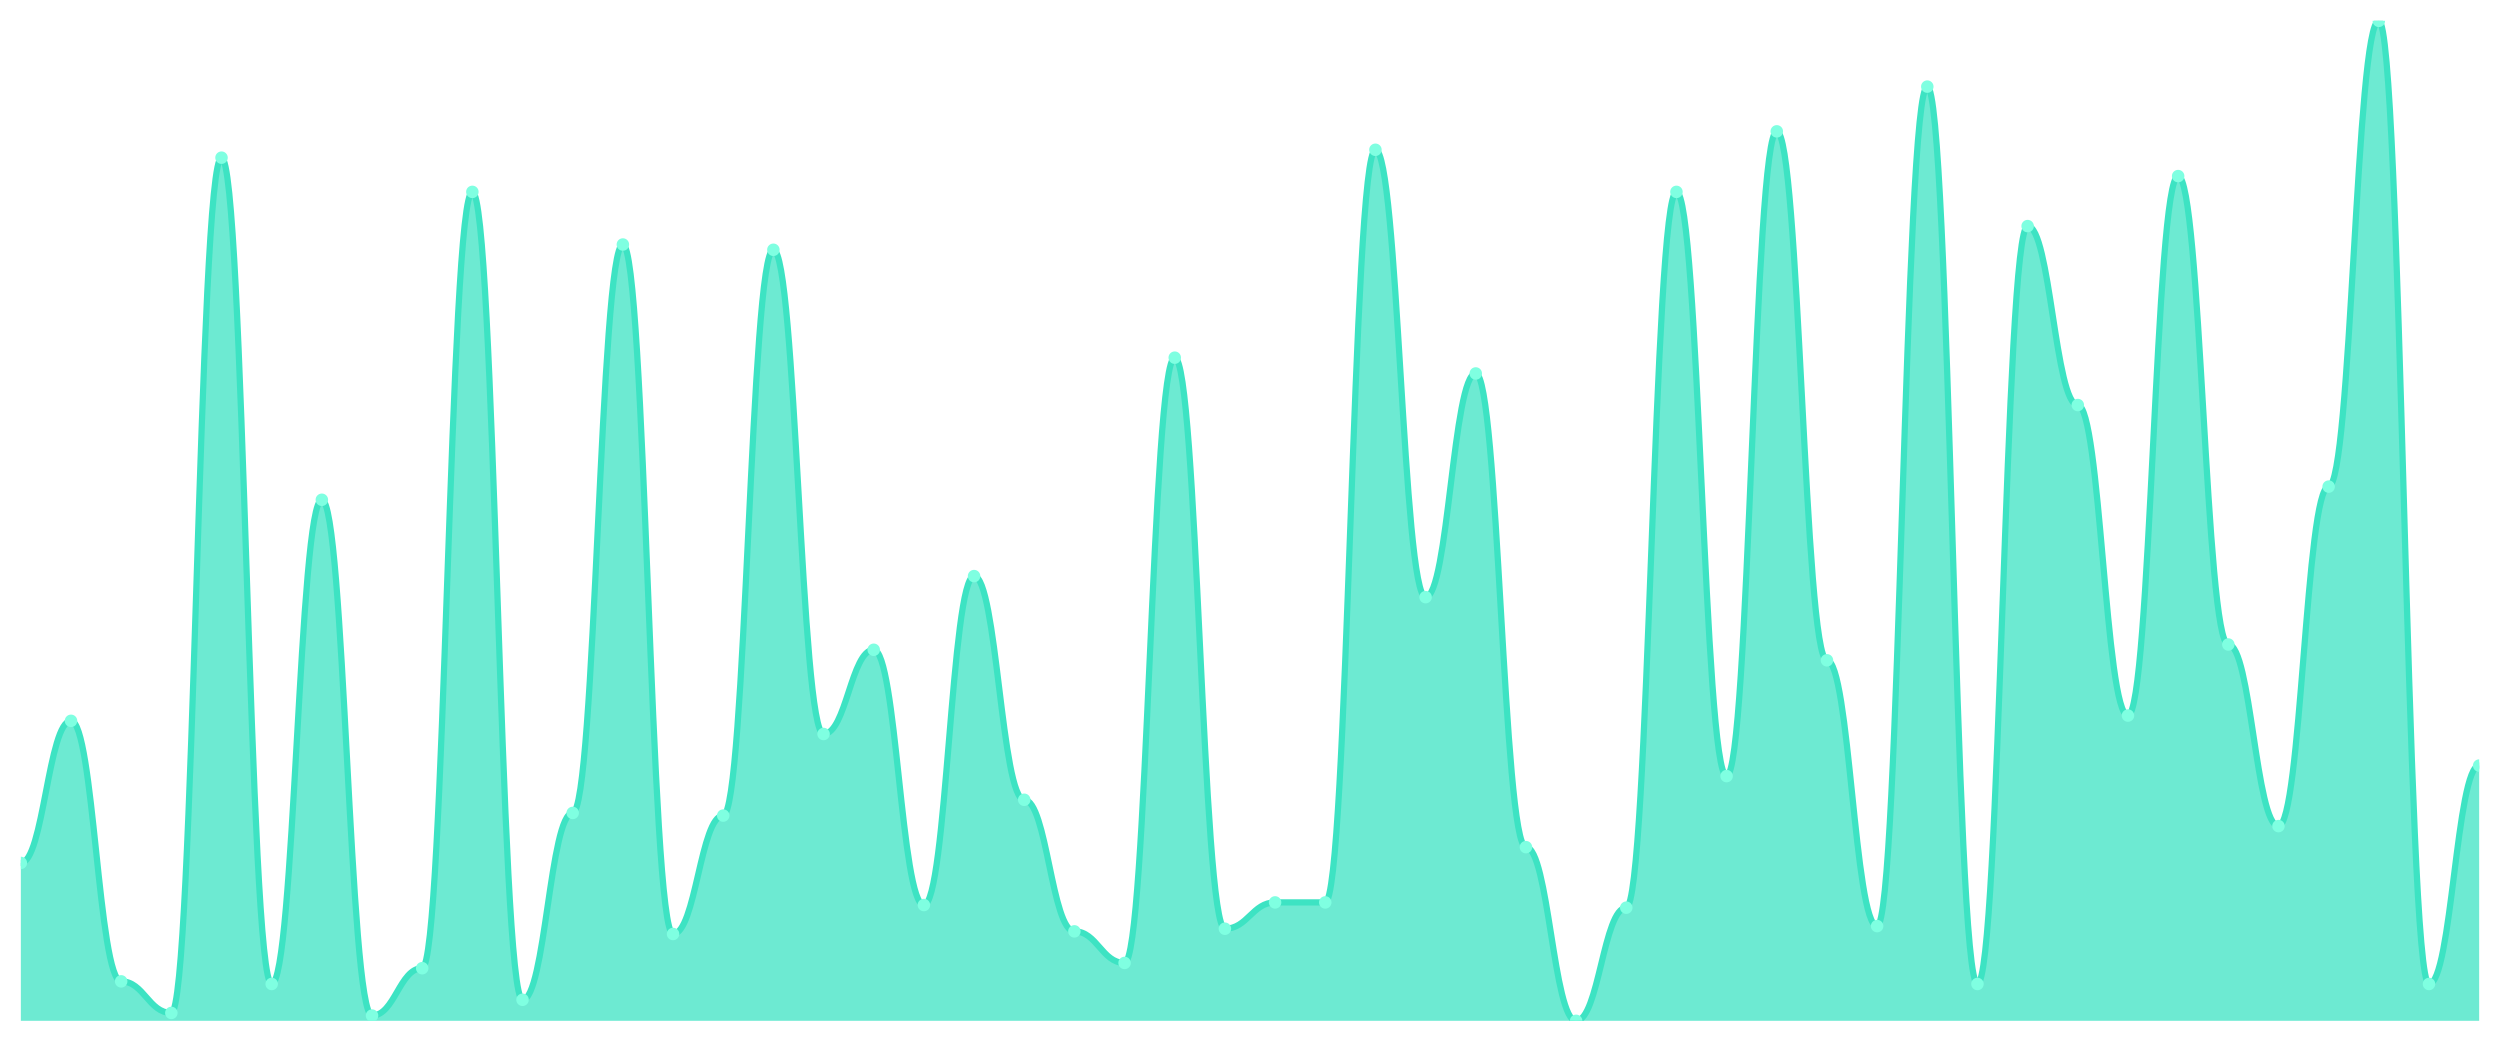
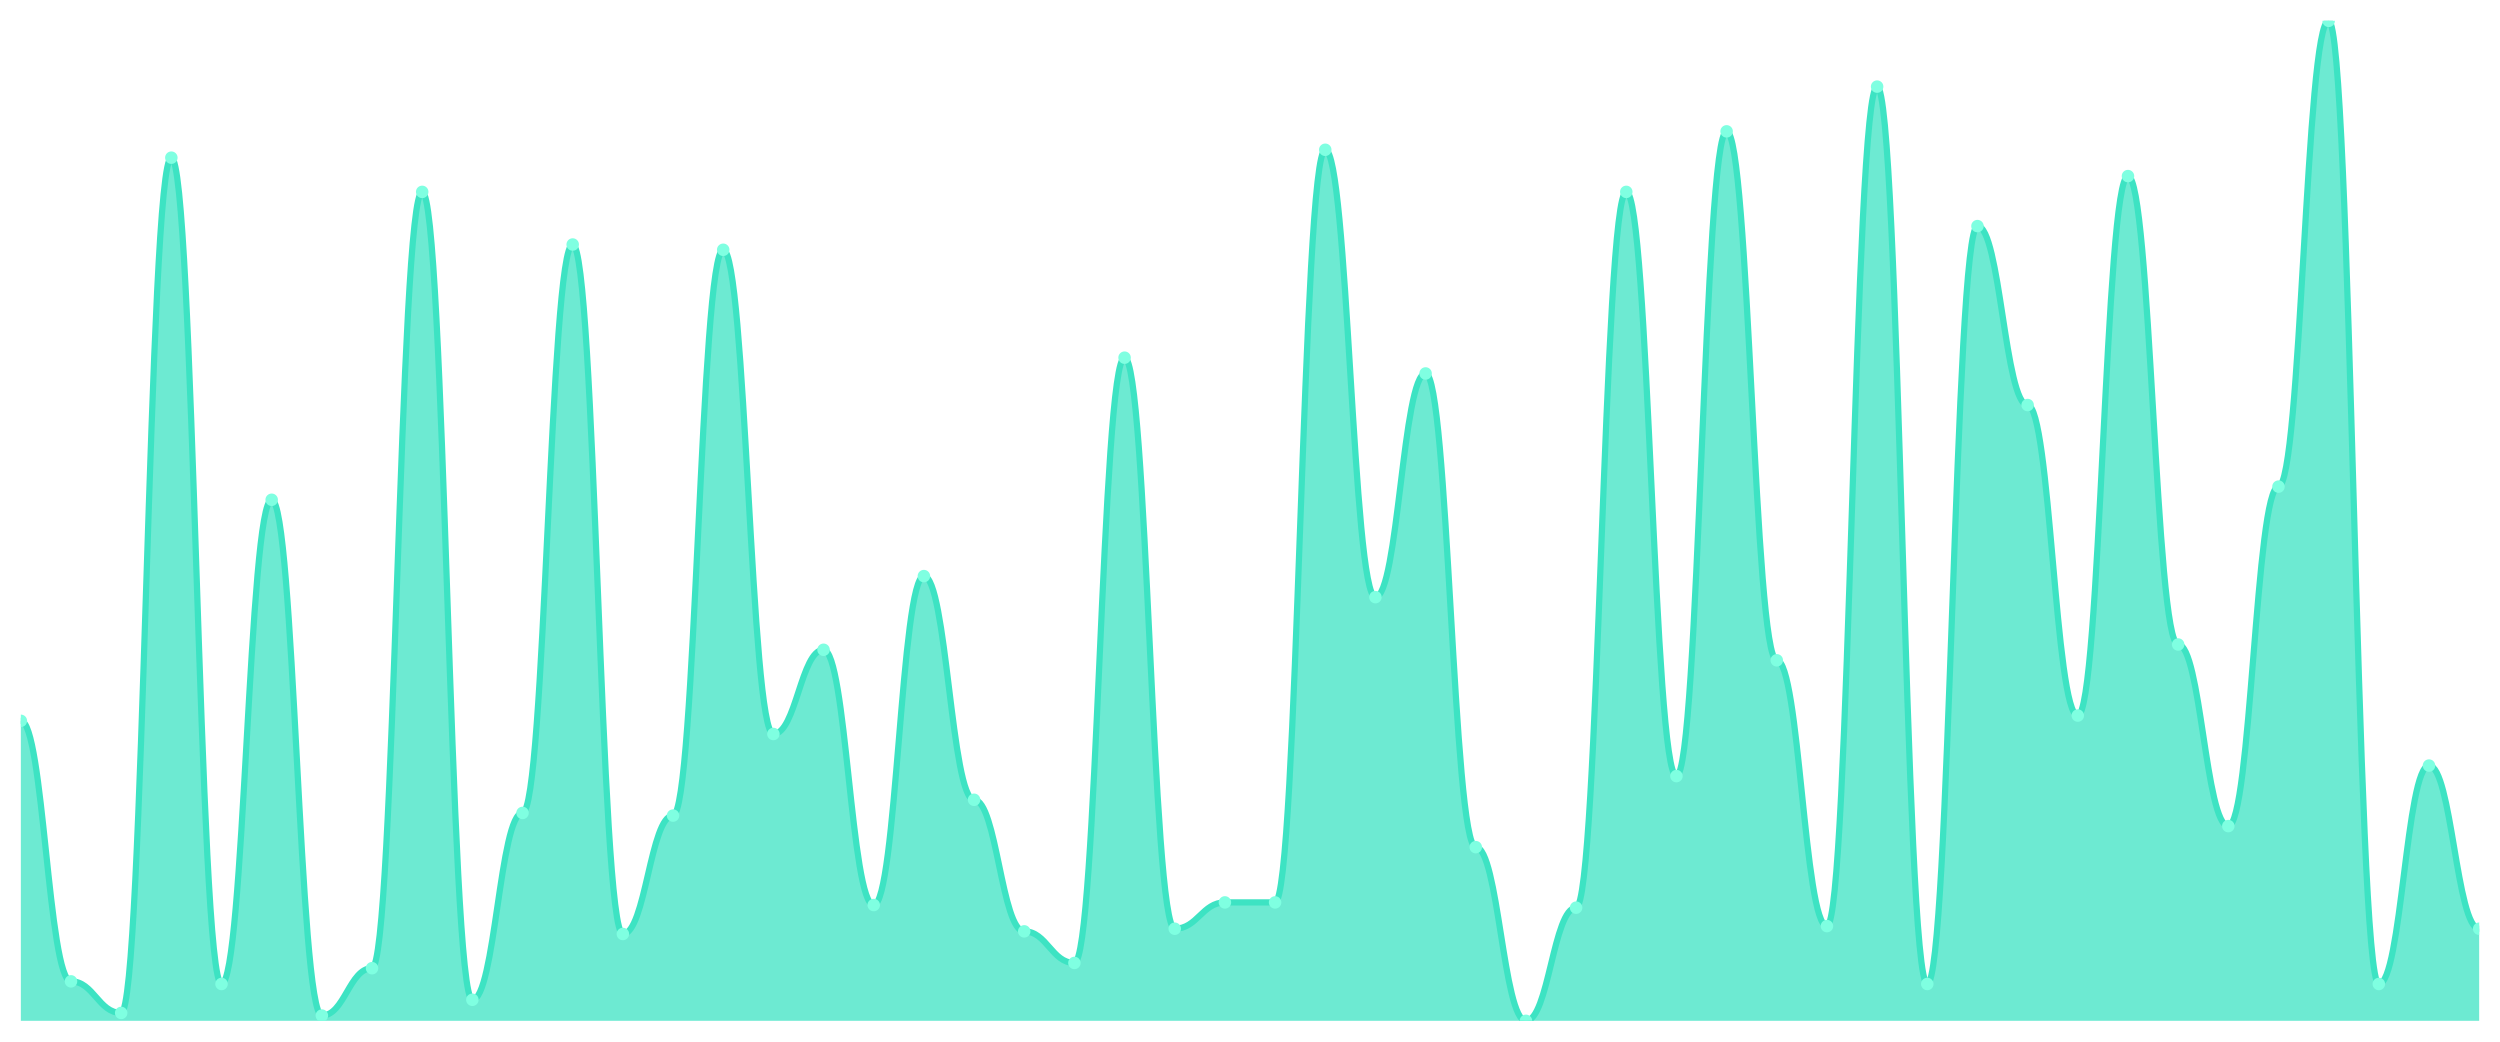
<svg xmlns="http://www.w3.org/2000/svg" viewBox="0 0 1200 500" width="1200" height="500">
  <defs>
    <clipPath id="c">
      <rect x="10" y="10" width="1180" height="480" />
    </clipPath>
  </defs>
  <rect width="1200" height="500" fill="none" />
  <g clip-path="url(#c)">
-     <path d="M 10,490 L 10,414.211 C 20.837,414.211 23.245,346 34.082,346 C 44.918,346 47.327,471.053 58.163,471.053 C 69,471.053 71.408,486.211 82.245,486.211 C 93.082,486.211 95.49,75.684 106.327,75.684 C 117.163,75.684 119.571,472.316 130.408,472.316 C 141.245,472.316 143.653,239.895 154.49,239.895 C 165.327,239.895 167.735,487.474 178.571,487.474 C 189.408,487.474 191.816,464.737 202.653,464.737 C 213.49,464.737 215.898,92.105 226.735,92.105 C 237.571,92.105 239.98,479.895 250.816,479.895 C 261.653,479.895 264.061,390.211 274.898,390.211 C 285.735,390.211 288.143,117.368 298.98,117.368 C 309.816,117.368 312.224,448.316 323.061,448.316 C 333.898,448.316 336.306,391.474 347.143,391.474 C 357.98,391.474 360.388,119.895 371.224,119.895 C 382.061,119.895 384.469,352.316 395.306,352.316 C 406.143,352.316 408.551,311.895 419.388,311.895 C 430.224,311.895 432.633,434.421 443.469,434.421 C 454.306,434.421 456.714,276.526 467.551,276.526 C 478.388,276.526 480.796,383.895 491.633,383.895 C 502.469,383.895 504.878,447.053 515.714,447.053 C 526.551,447.053 528.959,462.211 539.796,462.211 C 550.633,462.211 553.041,171.684 563.878,171.684 C 574.714,171.684 577.122,445.789 587.959,445.789 C 598.796,445.789 601.204,433.158 612.041,433.158 C 622.878,433.158 625.286,433.158 636.122,433.158 C 646.959,433.158 649.367,71.895 660.204,71.895 C 671.041,71.895 673.449,286.632 684.286,286.632 C 695.122,286.632 697.531,179.263 708.367,179.263 C 719.204,179.263 721.612,406.632 732.449,406.632 C 743.286,406.632 745.694,490 756.531,490 C 767.367,490 769.776,435.684 780.612,435.684 C 791.449,435.684 793.857,92.105 804.694,92.105 C 815.531,92.105 817.939,372.526 828.776,372.526 C 839.612,372.526 842.02,63.053 852.857,63.053 C 863.694,63.053 866.102,316.947 876.939,316.947 C 887.776,316.947 890.184,444.526 901.02,444.526 C 911.857,444.526 914.265,41.579 925.102,41.579 C 935.939,41.579 938.347,472.316 949.184,472.316 C 960.02,472.316 962.429,108.526 973.265,108.526 C 984.102,108.526 986.51,194.421 997.347,194.421 C 1008.184,194.421 1010.592,343.474 1021.429,343.474 C 1032.265,343.474 1034.673,84.526 1045.51,84.526 C 1056.347,84.526 1058.755,309.368 1069.592,309.368 C 1080.429,309.368 1082.837,396.526 1093.673,396.526 C 1104.51,396.526 1106.918,233.579 1117.755,233.579 C 1128.592,233.579 1131,10 1141.837,10 C 1152.673,10 1155.082,472.316 1165.918,472.316 C 1176.755,472.316 1179.163,367.474 1190,367.474 L 1190,490 Z" fill="rgba(61,227,195,0.75)" />
-     <path d="M 10,414.211 C 20.837,414.211 23.245,346 34.082,346 C 44.918,346 47.327,471.053 58.163,471.053 C 69,471.053 71.408,486.211 82.245,486.211 C 93.082,486.211 95.49,75.684 106.327,75.684 C 117.163,75.684 119.571,472.316 130.408,472.316 C 141.245,472.316 143.653,239.895 154.49,239.895 C 165.327,239.895 167.735,487.474 178.571,487.474 C 189.408,487.474 191.816,464.737 202.653,464.737 C 213.49,464.737 215.898,92.105 226.735,92.105 C 237.571,92.105 239.98,479.895 250.816,479.895 C 261.653,479.895 264.061,390.211 274.898,390.211 C 285.735,390.211 288.143,117.368 298.98,117.368 C 309.816,117.368 312.224,448.316 323.061,448.316 C 333.898,448.316 336.306,391.474 347.143,391.474 C 357.98,391.474 360.388,119.895 371.224,119.895 C 382.061,119.895 384.469,352.316 395.306,352.316 C 406.143,352.316 408.551,311.895 419.388,311.895 C 430.224,311.895 432.633,434.421 443.469,434.421 C 454.306,434.421 456.714,276.526 467.551,276.526 C 478.388,276.526 480.796,383.895 491.633,383.895 C 502.469,383.895 504.878,447.053 515.714,447.053 C 526.551,447.053 528.959,462.211 539.796,462.211 C 550.633,462.211 553.041,171.684 563.878,171.684 C 574.714,171.684 577.122,445.789 587.959,445.789 C 598.796,445.789 601.204,433.158 612.041,433.158 C 622.878,433.158 625.286,433.158 636.122,433.158 C 646.959,433.158 649.367,71.895 660.204,71.895 C 671.041,71.895 673.449,286.632 684.286,286.632 C 695.122,286.632 697.531,179.263 708.367,179.263 C 719.204,179.263 721.612,406.632 732.449,406.632 C 743.286,406.632 745.694,490 756.531,490 C 767.367,490 769.776,435.684 780.612,435.684 C 791.449,435.684 793.857,92.105 804.694,92.105 C 815.531,92.105 817.939,372.526 828.776,372.526 C 839.612,372.526 842.02,63.053 852.857,63.053 C 863.694,63.053 866.102,316.947 876.939,316.947 C 887.776,316.947 890.184,444.526 901.02,444.526 C 911.857,444.526 914.265,41.579 925.102,41.579 C 935.939,41.579 938.347,472.316 949.184,472.316 C 960.02,472.316 962.429,108.526 973.265,108.526 C 984.102,108.526 986.51,194.421 997.347,194.421 C 1008.184,194.421 1010.592,343.474 1021.429,343.474 C 1032.265,343.474 1034.673,84.526 1045.51,84.526 C 1056.347,84.526 1058.755,309.368 1069.592,309.368 C 1080.429,309.368 1082.837,396.526 1093.673,396.526 C 1104.51,396.526 1106.918,233.579 1117.755,233.579 C 1128.592,233.579 1131,10 1141.837,10 C 1152.673,10 1155.082,472.316 1165.918,472.316 C 1176.755,472.316 1179.163,367.474 1190,367.474" fill="none" stroke="#3de3c3" stroke-width="3" stroke-linecap="round" stroke-linejoin="round" />
-     <circle cx="10" cy="414.211" r="3" fill="#7fffe1" />
-     <circle cx="34.082" cy="346" r="3" fill="#7fffe1" />
-     <circle cx="58.163" cy="471.053" r="3" fill="#7fffe1" />
-     <circle cx="82.245" cy="486.211" r="3" fill="#7fffe1" />
-     <circle cx="106.327" cy="75.684" r="3" fill="#7fffe1" />
-     <circle cx="130.408" cy="472.316" r="3" fill="#7fffe1" />
-     <circle cx="154.49" cy="239.895" r="3" fill="#7fffe1" />
-     <circle cx="178.571" cy="487.474" r="3" fill="#7fffe1" />
-     <circle cx="202.653" cy="464.737" r="3" fill="#7fffe1" />
-     <circle cx="226.735" cy="92.105" r="3" fill="#7fffe1" />
-     <circle cx="250.816" cy="479.895" r="3" fill="#7fffe1" />
-     <circle cx="274.898" cy="390.211" r="3" fill="#7fffe1" />
-     <circle cx="298.98" cy="117.368" r="3" fill="#7fffe1" />
-     <circle cx="323.061" cy="448.316" r="3" fill="#7fffe1" />
-     <circle cx="347.143" cy="391.474" r="3" fill="#7fffe1" />
-     <circle cx="371.224" cy="119.895" r="3" fill="#7fffe1" />
-     <circle cx="395.306" cy="352.316" r="3" fill="#7fffe1" />
-     <circle cx="419.388" cy="311.895" r="3" fill="#7fffe1" />
-     <circle cx="443.469" cy="434.421" r="3" fill="#7fffe1" />
-     <circle cx="467.551" cy="276.526" r="3" fill="#7fffe1" />
-     <circle cx="491.633" cy="383.895" r="3" fill="#7fffe1" />
-     <circle cx="515.714" cy="447.053" r="3" fill="#7fffe1" />
-     <circle cx="539.796" cy="462.211" r="3" fill="#7fffe1" />
-     <circle cx="563.878" cy="171.684" r="3" fill="#7fffe1" />
-     <circle cx="587.959" cy="445.789" r="3" fill="#7fffe1" />
+     <path d="M 10,490 L 10,346 C 20.837,346 23.245,471.053 34.082,471.053 C 44.918,471.053 47.327,486.211 58.163,486.211 C 69,486.211 71.408,75.684 82.245,75.684 C 93.082,75.684 95.49,472.316 106.327,472.316 C 117.163,472.316 119.571,239.895 130.408,239.895 C 141.245,239.895 143.653,487.474 154.49,487.474 C 165.327,487.474 167.735,464.737 178.571,464.737 C 189.408,464.737 191.816,92.105 202.653,92.105 C 213.49,92.105 215.898,479.895 226.735,479.895 C 237.571,479.895 239.98,390.211 250.816,390.211 C 261.653,390.211 264.061,117.368 274.898,117.368 C 285.735,117.368 288.143,448.316 298.98,448.316 C 309.816,448.316 312.224,391.474 323.061,391.474 C 333.898,391.474 336.306,119.895 347.143,119.895 C 357.98,119.895 360.388,352.316 371.224,352.316 C 382.061,352.316 384.469,311.895 395.306,311.895 C 406.143,311.895 408.551,434.421 419.388,434.421 C 430.224,434.421 432.633,276.526 443.469,276.526 C 454.306,276.526 456.714,383.895 467.551,383.895 C 478.388,383.895 480.796,447.053 491.633,447.053 C 502.469,447.053 504.878,462.211 515.714,462.211 C 526.551,462.211 528.959,171.684 539.796,171.684 C 550.633,171.684 553.041,445.789 563.878,445.789 C 574.714,445.789 577.122,433.158 587.959,433.158 C 598.796,433.158 601.204,433.158 612.041,433.158 C 622.878,433.158 625.286,71.895 636.122,71.895 C 646.959,71.895 649.367,286.632 660.204,286.632 C 671.041,286.632 673.449,179.263 684.286,179.263 C 695.122,179.263 697.531,406.632 708.367,406.632 C 719.204,406.632 721.612,490 732.449,490 C 743.286,490 745.694,435.684 756.531,435.684 C 767.367,435.684 769.776,92.105 780.612,92.105 C 791.449,92.105 793.857,372.526 804.694,372.526 C 815.531,372.526 817.939,63.053 828.776,63.053 C 839.612,63.053 842.02,316.947 852.857,316.947 C 863.694,316.947 866.102,444.526 876.939,444.526 C 887.776,444.526 890.184,41.579 901.02,41.579 C 911.857,41.579 914.265,472.316 925.102,472.316 C 935.939,472.316 938.347,108.526 949.184,108.526 C 960.02,108.526 962.429,194.421 973.265,194.421 C 984.102,194.421 986.51,343.474 997.347,343.474 C 1008.184,343.474 1010.592,84.526 1021.429,84.526 C 1032.265,84.526 1034.673,309.368 1045.51,309.368 C 1056.347,309.368 1058.755,396.526 1069.592,396.526 C 1080.429,396.526 1082.837,233.579 1093.673,233.579 C 1104.51,233.579 1106.918,10 1117.755,10 C 1128.592,10 1131,472.316 1141.837,472.316 C 1152.673,472.316 1155.082,367.474 1165.918,367.474 C 1176.755,367.474 1179.163,445.789 1190,445.789 L 1190,490 Z" fill="rgba(61,227,195,0.75)" />
+     <path d="M 10,346 C 20.837,346 23.245,471.053 34.082,471.053 C 44.918,471.053 47.327,486.211 58.163,486.211 C 69,486.211 71.408,75.684 82.245,75.684 C 93.082,75.684 95.49,472.316 106.327,472.316 C 117.163,472.316 119.571,239.895 130.408,239.895 C 141.245,239.895 143.653,487.474 154.49,487.474 C 165.327,487.474 167.735,464.737 178.571,464.737 C 189.408,464.737 191.816,92.105 202.653,92.105 C 213.49,92.105 215.898,479.895 226.735,479.895 C 237.571,479.895 239.98,390.211 250.816,390.211 C 261.653,390.211 264.061,117.368 274.898,117.368 C 285.735,117.368 288.143,448.316 298.98,448.316 C 309.816,448.316 312.224,391.474 323.061,391.474 C 333.898,391.474 336.306,119.895 347.143,119.895 C 357.98,119.895 360.388,352.316 371.224,352.316 C 382.061,352.316 384.469,311.895 395.306,311.895 C 406.143,311.895 408.551,434.421 419.388,434.421 C 430.224,434.421 432.633,276.526 443.469,276.526 C 454.306,276.526 456.714,383.895 467.551,383.895 C 478.388,383.895 480.796,447.053 491.633,447.053 C 502.469,447.053 504.878,462.211 515.714,462.211 C 526.551,462.211 528.959,171.684 539.796,171.684 C 550.633,171.684 553.041,445.789 563.878,445.789 C 574.714,445.789 577.122,433.158 587.959,433.158 C 598.796,433.158 601.204,433.158 612.041,433.158 C 622.878,433.158 625.286,71.895 636.122,71.895 C 646.959,71.895 649.367,286.632 660.204,286.632 C 671.041,286.632 673.449,179.263 684.286,179.263 C 695.122,179.263 697.531,406.632 708.367,406.632 C 719.204,406.632 721.612,490 732.449,490 C 743.286,490 745.694,435.684 756.531,435.684 C 767.367,435.684 769.776,92.105 780.612,92.105 C 791.449,92.105 793.857,372.526 804.694,372.526 C 815.531,372.526 817.939,63.053 828.776,63.053 C 839.612,63.053 842.02,316.947 852.857,316.947 C 863.694,316.947 866.102,444.526 876.939,444.526 C 887.776,444.526 890.184,41.579 901.02,41.579 C 911.857,41.579 914.265,472.316 925.102,472.316 C 935.939,472.316 938.347,108.526 949.184,108.526 C 960.02,108.526 962.429,194.421 973.265,194.421 C 984.102,194.421 986.51,343.474 997.347,343.474 C 1008.184,343.474 1010.592,84.526 1021.429,84.526 C 1032.265,84.526 1034.673,309.368 1045.51,309.368 C 1056.347,309.368 1058.755,396.526 1069.592,396.526 C 1080.429,396.526 1082.837,233.579 1093.673,233.579 C 1104.51,233.579 1106.918,10 1117.755,10 C 1128.592,10 1131,472.316 1141.837,472.316 C 1152.673,472.316 1155.082,367.474 1165.918,367.474 C 1176.755,367.474 1179.163,445.789 1190,445.789" fill="none" stroke="#3de3c3" stroke-width="3" stroke-linecap="round" stroke-linejoin="round" />
+     <circle cx="10" cy="346" r="3" fill="#7fffe1" />
+     <circle cx="34.082" cy="471.053" r="3" fill="#7fffe1" />
+     <circle cx="58.163" cy="486.211" r="3" fill="#7fffe1" />
+     <circle cx="82.245" cy="75.684" r="3" fill="#7fffe1" />
+     <circle cx="106.327" cy="472.316" r="3" fill="#7fffe1" />
+     <circle cx="130.408" cy="239.895" r="3" fill="#7fffe1" />
+     <circle cx="154.49" cy="487.474" r="3" fill="#7fffe1" />
+     <circle cx="178.571" cy="464.737" r="3" fill="#7fffe1" />
+     <circle cx="202.653" cy="92.105" r="3" fill="#7fffe1" />
+     <circle cx="226.735" cy="479.895" r="3" fill="#7fffe1" />
+     <circle cx="250.816" cy="390.211" r="3" fill="#7fffe1" />
+     <circle cx="274.898" cy="117.368" r="3" fill="#7fffe1" />
+     <circle cx="298.98" cy="448.316" r="3" fill="#7fffe1" />
+     <circle cx="323.061" cy="391.474" r="3" fill="#7fffe1" />
+     <circle cx="347.143" cy="119.895" r="3" fill="#7fffe1" />
+     <circle cx="371.224" cy="352.316" r="3" fill="#7fffe1" />
+     <circle cx="395.306" cy="311.895" r="3" fill="#7fffe1" />
+     <circle cx="419.388" cy="434.421" r="3" fill="#7fffe1" />
+     <circle cx="443.469" cy="276.526" r="3" fill="#7fffe1" />
+     <circle cx="467.551" cy="383.895" r="3" fill="#7fffe1" />
+     <circle cx="491.633" cy="447.053" r="3" fill="#7fffe1" />
+     <circle cx="515.714" cy="462.211" r="3" fill="#7fffe1" />
+     <circle cx="539.796" cy="171.684" r="3" fill="#7fffe1" />
+     <circle cx="563.878" cy="445.789" r="3" fill="#7fffe1" />
+     <circle cx="587.959" cy="433.158" r="3" fill="#7fffe1" />
    <circle cx="612.041" cy="433.158" r="3" fill="#7fffe1" />
-     <circle cx="636.122" cy="433.158" r="3" fill="#7fffe1" />
-     <circle cx="660.204" cy="71.895" r="3" fill="#7fffe1" />
-     <circle cx="684.286" cy="286.632" r="3" fill="#7fffe1" />
-     <circle cx="708.367" cy="179.263" r="3" fill="#7fffe1" />
-     <circle cx="732.449" cy="406.632" r="3" fill="#7fffe1" />
-     <circle cx="756.531" cy="490" r="3" fill="#7fffe1" />
-     <circle cx="780.612" cy="435.684" r="3" fill="#7fffe1" />
-     <circle cx="804.694" cy="92.105" r="3" fill="#7fffe1" />
-     <circle cx="828.776" cy="372.526" r="3" fill="#7fffe1" />
-     <circle cx="852.857" cy="63.053" r="3" fill="#7fffe1" />
-     <circle cx="876.939" cy="316.947" r="3" fill="#7fffe1" />
-     <circle cx="901.02" cy="444.526" r="3" fill="#7fffe1" />
-     <circle cx="925.102" cy="41.579" r="3" fill="#7fffe1" />
-     <circle cx="949.184" cy="472.316" r="3" fill="#7fffe1" />
-     <circle cx="973.265" cy="108.526" r="3" fill="#7fffe1" />
-     <circle cx="997.347" cy="194.421" r="3" fill="#7fffe1" />
-     <circle cx="1021.429" cy="343.474" r="3" fill="#7fffe1" />
-     <circle cx="1045.51" cy="84.526" r="3" fill="#7fffe1" />
-     <circle cx="1069.592" cy="309.368" r="3" fill="#7fffe1" />
-     <circle cx="1093.673" cy="396.526" r="3" fill="#7fffe1" />
-     <circle cx="1117.755" cy="233.579" r="3" fill="#7fffe1" />
-     <circle cx="1141.837" cy="10" r="3" fill="#7fffe1" />
-     <circle cx="1165.918" cy="472.316" r="3" fill="#7fffe1" />
-     <circle cx="1190" cy="367.474" r="3" fill="#7fffe1" />
+     <circle cx="636.122" cy="71.895" r="3" fill="#7fffe1" />
+     <circle cx="660.204" cy="286.632" r="3" fill="#7fffe1" />
+     <circle cx="684.286" cy="179.263" r="3" fill="#7fffe1" />
+     <circle cx="708.367" cy="406.632" r="3" fill="#7fffe1" />
+     <circle cx="732.449" cy="490" r="3" fill="#7fffe1" />
+     <circle cx="756.531" cy="435.684" r="3" fill="#7fffe1" />
+     <circle cx="780.612" cy="92.105" r="3" fill="#7fffe1" />
+     <circle cx="804.694" cy="372.526" r="3" fill="#7fffe1" />
+     <circle cx="828.776" cy="63.053" r="3" fill="#7fffe1" />
+     <circle cx="852.857" cy="316.947" r="3" fill="#7fffe1" />
+     <circle cx="876.939" cy="444.526" r="3" fill="#7fffe1" />
+     <circle cx="901.02" cy="41.579" r="3" fill="#7fffe1" />
+     <circle cx="925.102" cy="472.316" r="3" fill="#7fffe1" />
+     <circle cx="949.184" cy="108.526" r="3" fill="#7fffe1" />
+     <circle cx="973.265" cy="194.421" r="3" fill="#7fffe1" />
+     <circle cx="997.347" cy="343.474" r="3" fill="#7fffe1" />
+     <circle cx="1021.429" cy="84.526" r="3" fill="#7fffe1" />
+     <circle cx="1045.51" cy="309.368" r="3" fill="#7fffe1" />
+     <circle cx="1069.592" cy="396.526" r="3" fill="#7fffe1" />
+     <circle cx="1093.673" cy="233.579" r="3" fill="#7fffe1" />
+     <circle cx="1117.755" cy="10" r="3" fill="#7fffe1" />
+     <circle cx="1141.837" cy="472.316" r="3" fill="#7fffe1" />
+     <circle cx="1165.918" cy="367.474" r="3" fill="#7fffe1" />
+     <circle cx="1190" cy="445.789" r="3" fill="#7fffe1" />
  </g>
</svg>
